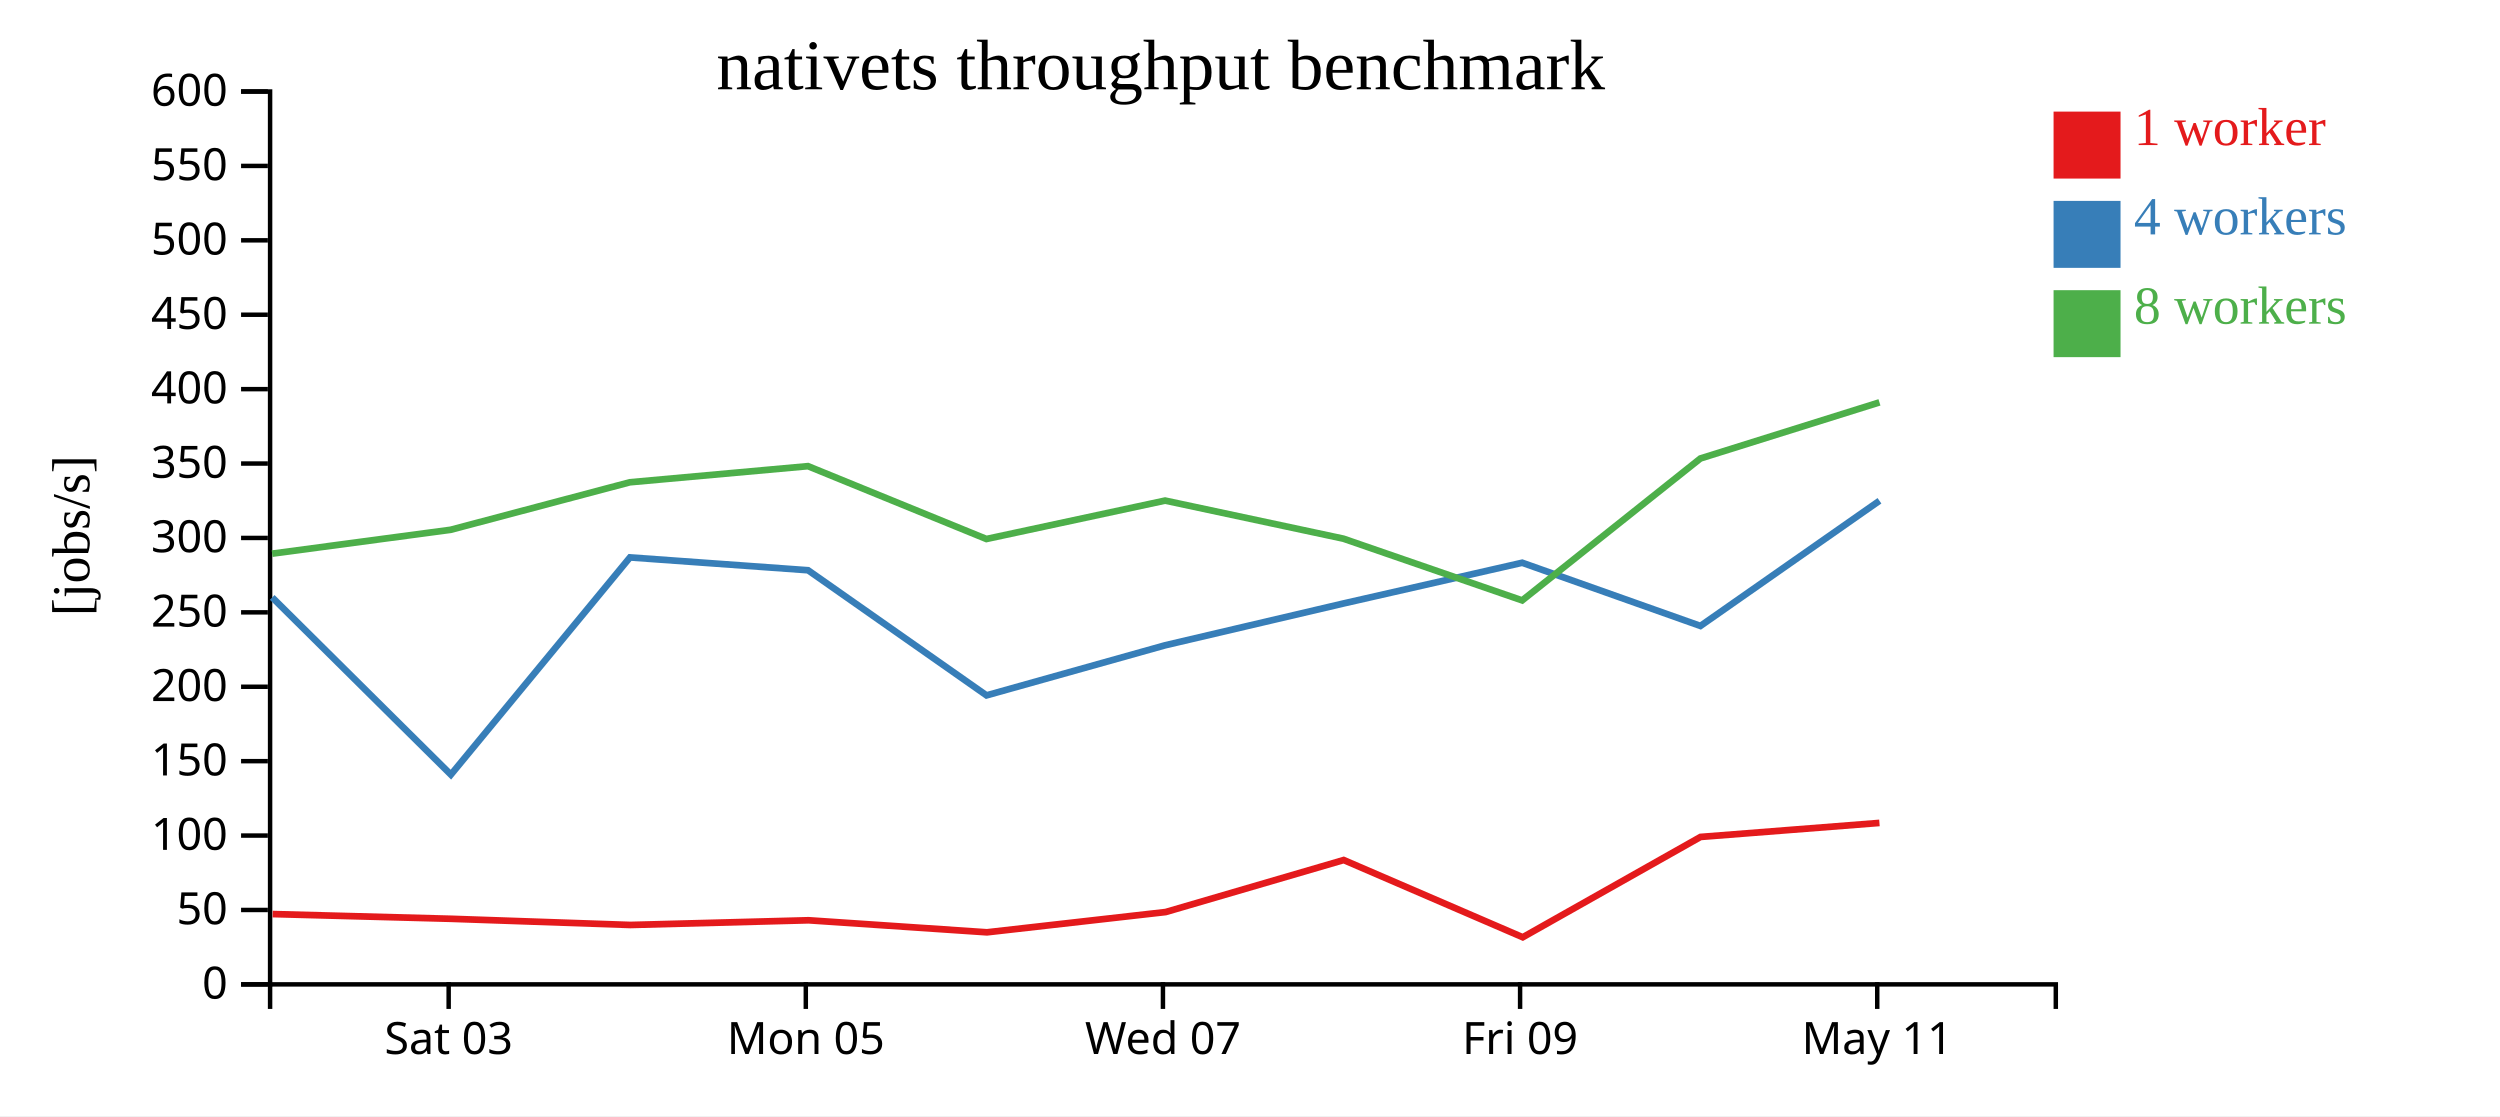
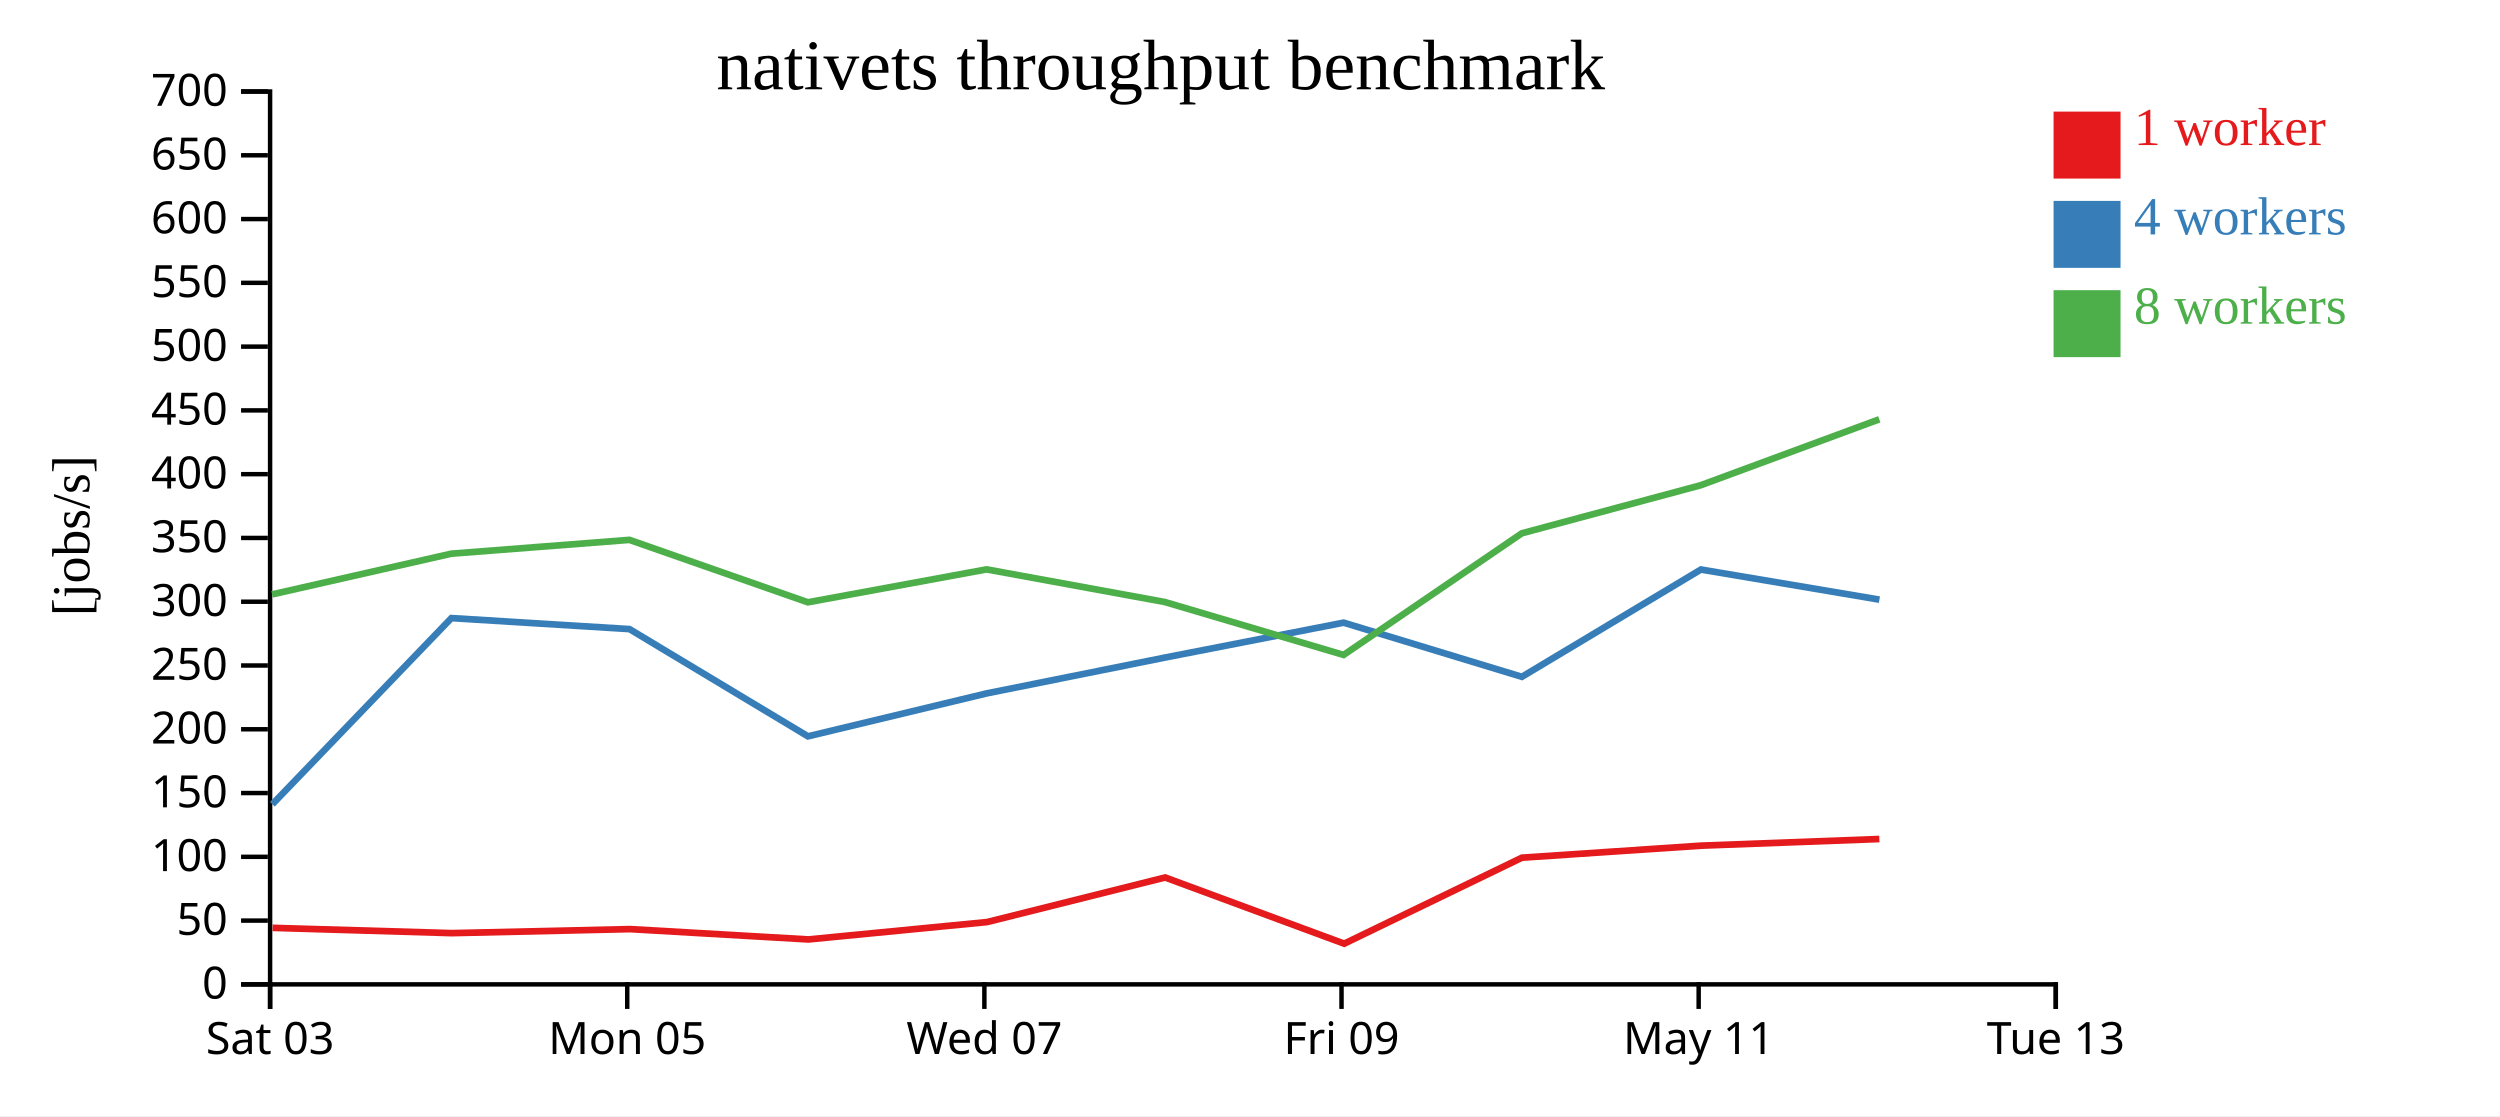
<svg xmlns="http://www.w3.org/2000/svg" width="560" height="250">
  <rect width="100%" height="100%" fill="white" />
  <g transform="translate(60,20)">
    <g transform="translate(0,200)" fill="none" font-size="10" font-family="sans-serif" text-anchor="middle">
      <path class="domain" stroke="currentColor" d="M0.5,6V0.5H400.5V6" />
-       <g class="tick" opacity="1" transform="translate(40.5,0)">
+       <g class="tick" opacity="1" transform="translate(0.5,0)">
        <line stroke="currentColor" y2="6" />
        <text fill="currentColor" y="9" dy="0.71em">Sat 03</text>
      </g>
-       <g class="tick" opacity="1" transform="translate(120.5,0)">
+       <g class="tick" opacity="1" transform="translate(80.5,0)">
        <line stroke="currentColor" y2="6" />
        <text fill="currentColor" y="9" dy="0.71em">Mon 05</text>
      </g>
-       <g class="tick" opacity="1" transform="translate(200.5,0)">
+       <g class="tick" opacity="1" transform="translate(160.5,0)">
        <line stroke="currentColor" y2="6" />
        <text fill="currentColor" y="9" dy="0.71em">Wed 07</text>
      </g>
-       <g class="tick" opacity="1" transform="translate(280.5,0)">
+       <g class="tick" opacity="1" transform="translate(240.5,0)">
        <line stroke="currentColor" y2="6" />
        <text fill="currentColor" y="9" dy="0.71em">Fri 09</text>
      </g>
-       <g class="tick" opacity="1" transform="translate(360.5,0)">
+       <g class="tick" opacity="1" transform="translate(320.5,0)">
        <line stroke="currentColor" y2="6" />
        <text fill="currentColor" y="9" dy="0.71em">May 11</text>
+       </g>
+       <g class="tick" opacity="1" transform="translate(400.5,0)">
+         <line stroke="currentColor" y2="6" />
+         <text fill="currentColor" y="9" dy="0.71em">Tue 13</text>
      </g>
    </g>
    <g fill="none" font-size="10" font-family="sans-serif" text-anchor="end">
      <path class="domain" stroke="currentColor" d="M-6,200.5H0.5V0.5H-6" />
      <g class="tick" opacity="1" transform="translate(0,200.5)">
        <line stroke="currentColor" x2="-6" />
        <text fill="currentColor" x="-9" dy="0.32em">0</text>
      </g>
-       <g class="tick" opacity="1" transform="translate(0,183.8333)">
+       <g class="tick" opacity="1" transform="translate(0,186.2143)">
        <line stroke="currentColor" x2="-6" />
        <text fill="currentColor" x="-9" dy="0.32em">50</text>
      </g>
-       <g class="tick" opacity="1" transform="translate(0,167.1667)">
+       <g class="tick" opacity="1" transform="translate(0,171.9286)">
        <line stroke="currentColor" x2="-6" />
        <text fill="currentColor" x="-9" dy="0.32em">100</text>
      </g>
-       <g class="tick" opacity="1" transform="translate(0,150.5)">
+       <g class="tick" opacity="1" transform="translate(0,157.6429)">
        <line stroke="currentColor" x2="-6" />
        <text fill="currentColor" x="-9" dy="0.32em">150</text>
      </g>
-       <g class="tick" opacity="1" transform="translate(0,133.8333)">
+       <g class="tick" opacity="1" transform="translate(0,143.3571)">
        <line stroke="currentColor" x2="-6" />
        <text fill="currentColor" x="-9" dy="0.32em">200</text>
      </g>
-       <g class="tick" opacity="1" transform="translate(0,117.1667)">
+       <g class="tick" opacity="1" transform="translate(0,129.0714)">
        <line stroke="currentColor" x2="-6" />
        <text fill="currentColor" x="-9" dy="0.32em">250</text>
      </g>
-       <g class="tick" opacity="1" transform="translate(0,100.5)">
+       <g class="tick" opacity="1" transform="translate(0,114.7857)">
        <line stroke="currentColor" x2="-6" />
        <text fill="currentColor" x="-9" dy="0.32em">300</text>
      </g>
-       <g class="tick" opacity="1" transform="translate(0,83.83333)">
+       <g class="tick" opacity="1" transform="translate(0,100.5)">
        <line stroke="currentColor" x2="-6" />
        <text fill="currentColor" x="-9" dy="0.32em">350</text>
      </g>
-       <g class="tick" opacity="1" transform="translate(0,67.16667)">
+       <g class="tick" opacity="1" transform="translate(0,86.21429)">
        <line stroke="currentColor" x2="-6" />
        <text fill="currentColor" x="-9" dy="0.32em">400</text>
      </g>
-       <g class="tick" opacity="1" transform="translate(0,50.5)">
+       <g class="tick" opacity="1" transform="translate(0,71.92857)">
        <line stroke="currentColor" x2="-6" />
        <text fill="currentColor" x="-9" dy="0.32em">450</text>
      </g>
-       <g class="tick" opacity="1" transform="translate(0,33.83333)">
+       <g class="tick" opacity="1" transform="translate(0,57.64286)">
        <line stroke="currentColor" x2="-6" />
        <text fill="currentColor" x="-9" dy="0.32em">500</text>
      </g>
-       <g class="tick" opacity="1" transform="translate(0,17.16667)">
+       <g class="tick" opacity="1" transform="translate(0,43.35714)">
        <line stroke="currentColor" x2="-6" />
        <text fill="currentColor" x="-9" dy="0.32em">550</text>
      </g>
+       <g class="tick" opacity="1" transform="translate(0,29.07143)">
+         <line stroke="currentColor" x2="-6" />
+         <text fill="currentColor" x="-9" dy="0.32em">600</text>
+       </g>
+       <g class="tick" opacity="1" transform="translate(0,14.78571)">
+         <line stroke="currentColor" x2="-6" />
+         <text fill="currentColor" x="-9" dy="0.32em">650</text>
+       </g>
      <g class="tick" opacity="1" transform="translate(0,0.5)">
        <line stroke="currentColor" x2="-6" />
-         <text fill="currentColor" x="-9" dy="0.32em">600</text>
+         <text fill="currentColor" x="-9" dy="0.32em">700</text>
      </g>
    </g>
    <text text-anchor="middle" style="font-size: 12px" transform="rotate(-90)" y="-40" x="-100">[jobs/s]</text>
    <text text-anchor="middle" style="font-size: 16px" y="0" x="200">nativets throughput benchmark</text>
-     <path class="line" fill="none" stroke="#e41a1c" stroke-width="1.5" d="M1.073,184.751L41.056,185.811L81.198,187.193L121.129,186.141L161.077,188.839L201.115,184.296L240.984,172.646L281.095,189.945L320.916,167.475L360.996,164.334" />
-     <path class="line" fill="none" stroke="#377eb8" stroke-width="1.5" d="M0.976,113.823L40.999,153.518L81.114,104.862L121.001,107.736L160.98,135.764L200.989,124.545L240.964,115.172L280.973,106.055L320.895,120.211L361,92.172" />
-     <path class="line" fill="none" stroke="#4daf4a" stroke-width="1.5" d="M0.956,104.017L40.941,98.673L81.076,88.03L120.985,84.42L160.957,100.735L200.98,92.131L240.93,100.666L280.966,114.49L320.893,82.698L360.998,70.13" />
+     <path class="line" fill="none" stroke="#e41a1c" stroke-width="1.5" d="M1.056,187.838L41.198,189.022L81.129,188.121L121.077,190.434L161.115,186.539L200.984,176.554L241.095,191.382L280.916,172.121L320.996,169.429L360.973,167.939" />
+     <path class="line" fill="none" stroke="#377eb8" stroke-width="1.5" d="M0.999,160.158L41.114,118.453L81.001,120.917L120.98,144.94L160.989,135.325L200.964,127.29L240.973,119.476L280.895,131.609L321,107.576L360.99,114.32" />
+     <path class="line" fill="none" stroke="#4daf4a" stroke-width="1.5" d="M0.941,113.148L41.076,104.026L80.985,100.931L120.957,114.915L160.98,107.541L200.93,114.856L240.966,126.705L280.893,99.455L320.998,88.683L360.961,73.922" />
    <rect class="dot" x="400" y="5" width="15" height="15" style="fill: #e41a1c;" />
    <rect class="dot" x="400" y="25" width="15" height="15" style="fill: #377eb8;" />
    <rect class="dot" x="400" y="45" width="15" height="15" style="fill: #4daf4a;" />
    <text class="label" x="418" y="12.5" style="fill: #e41a1c; alignment-baseline: middle;" text-anchor="left">1 worker</text>
    <text class="label" x="418" y="32.5" style="fill: #377eb8; alignment-baseline: middle;" text-anchor="left">4 workers</text>
    <text class="label" x="418" y="52.5" style="fill: #4daf4a; alignment-baseline: middle;" text-anchor="left">8 workers</text>
  </g>
</svg>
